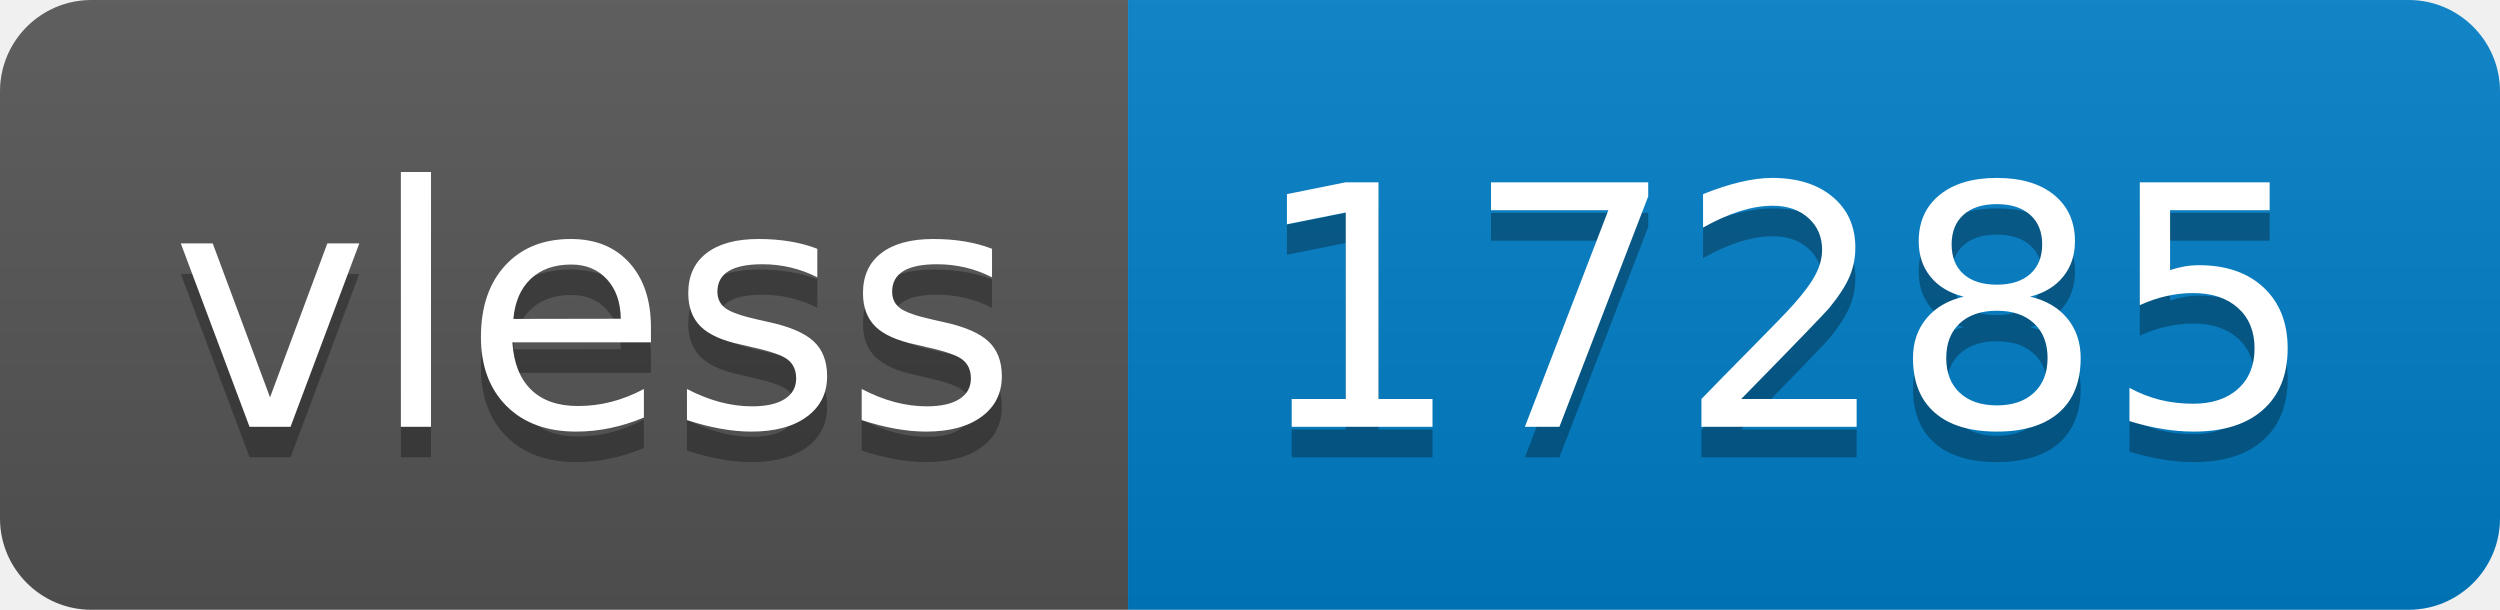
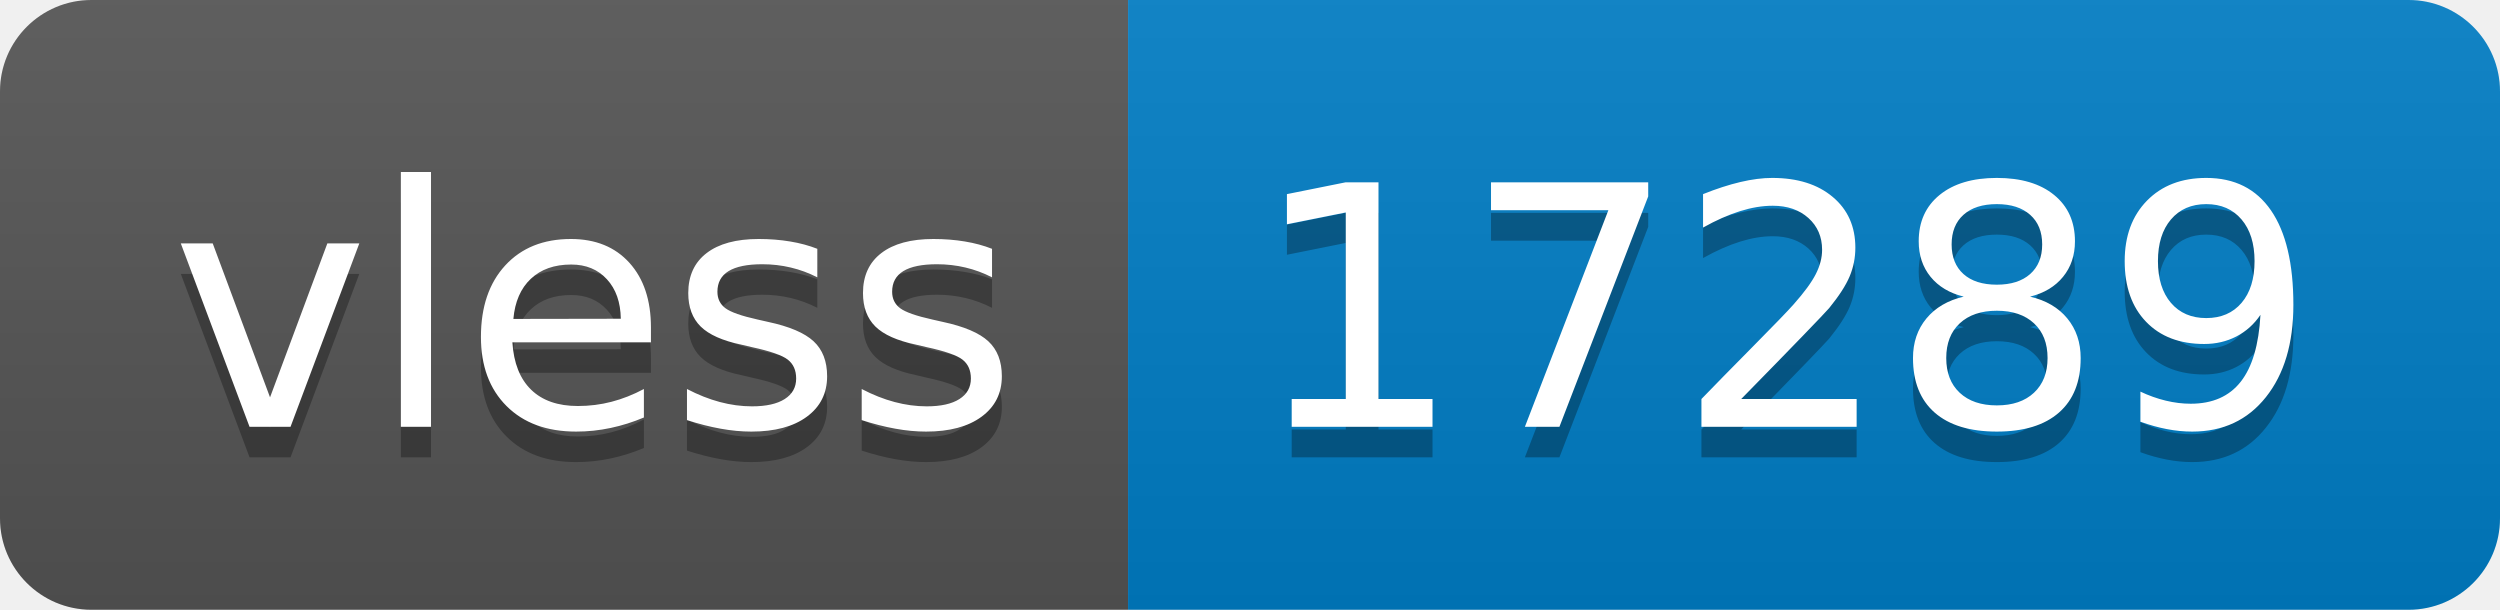
- <svg xmlns="http://www.w3.org/2000/svg" width="82" height="20" role="img" aria-label="vless: 17285">
+ <svg xmlns="http://www.w3.org/2000/svg" width="82" height="20" role="img" aria-label="vless: 17289">
  <linearGradient id="s" x2="0" y2="100%">
    <stop offset="0" stop-color="#bbb" stop-opacity=".1" />
    <stop offset="1" stop-opacity=".1" />
  </linearGradient>
  <clipPath id="r">
    <rect width="82" height="20" rx="3" fill="#fff" />
  </clipPath>
  <g clip-path="url(#r)">
    <rect width="37" height="20" fill="#555" />
    <rect x="37" width="45" height="20" fill="#007ec6" />
    <rect width="82" height="20" fill="url(#s)" />
  </g>
  <g fill="#fff" text-anchor="middle" font-family="Verdana,Geneva,DejaVu Sans,sans-serif" text-rendering="geometricPrecision" font-size="110">
    <text aria-hidden="true" x="195" y="150" fill="#010101" fill-opacity=".3" transform="scale(.1)" textLength="270">vless</text>
    <text x="195" y="140" transform="scale(.1)" fill="#fff" textLength="270">vless</text>
-     <text aria-hidden="true" x="585" y="150" fill="#010101" fill-opacity=".3" transform="scale(.1)" textLength="350">17285</text>
-     <text x="585" y="140" transform="scale(.1)" fill="#fff" textLength="350">17285</text>
+     <text aria-hidden="true" x="585" y="150" fill="#010101" fill-opacity=".3" transform="scale(.1)" textLength="350">17289</text>
+     <text x="585" y="140" transform="scale(.1)" fill="#fff" textLength="350">17289</text>
  </g>
</svg>
